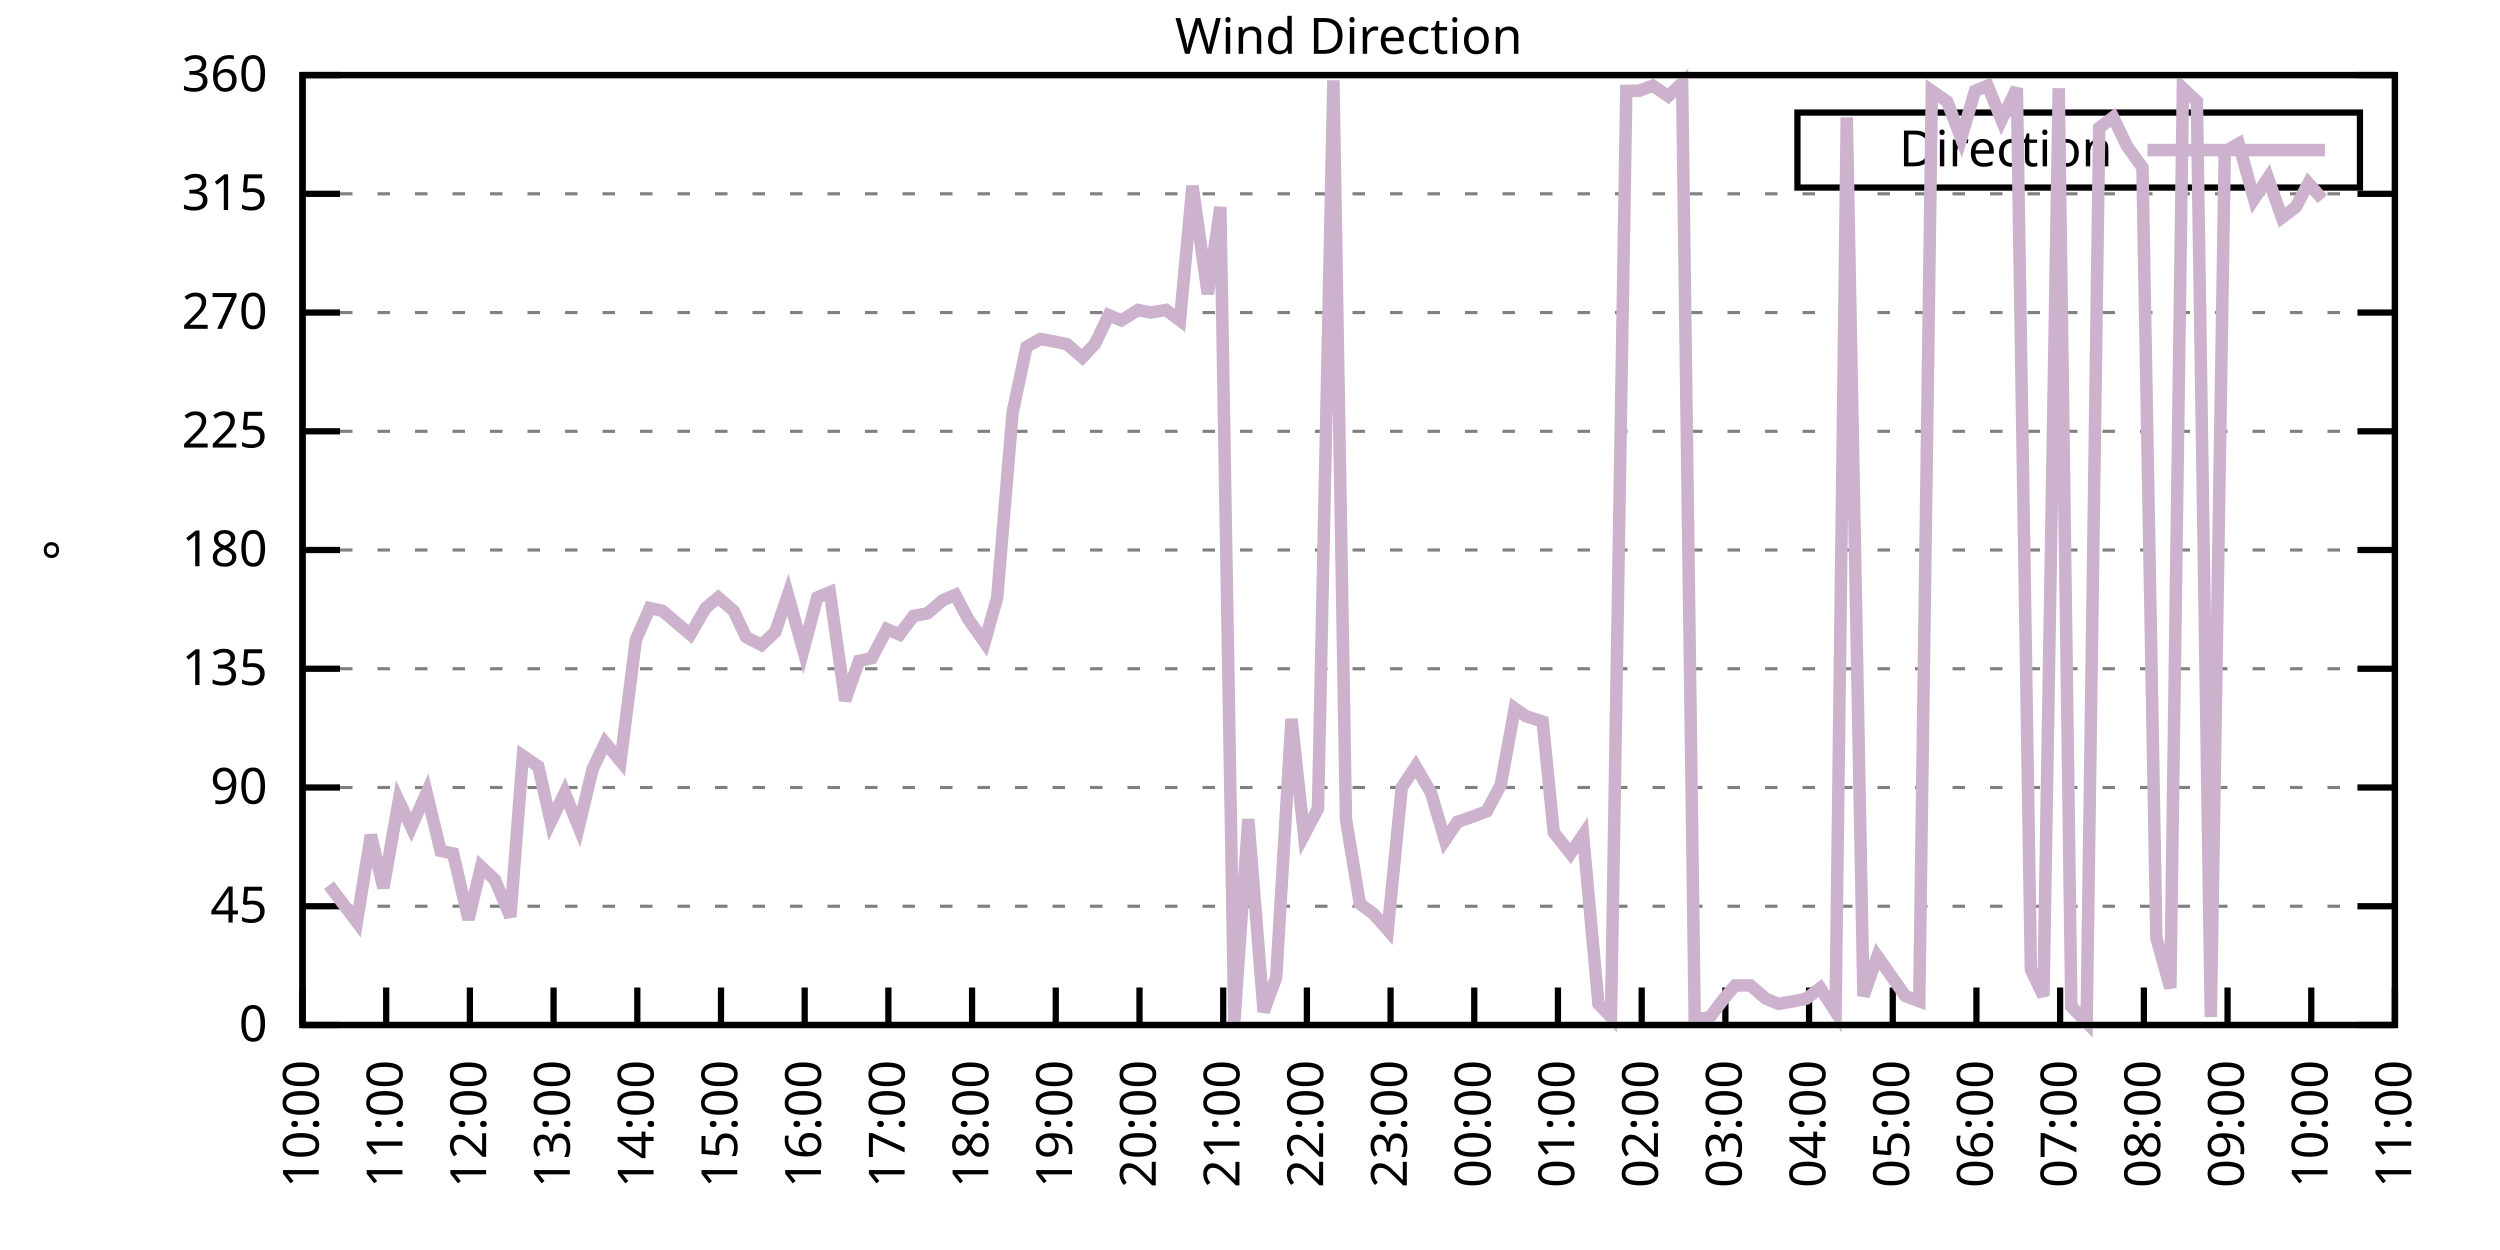
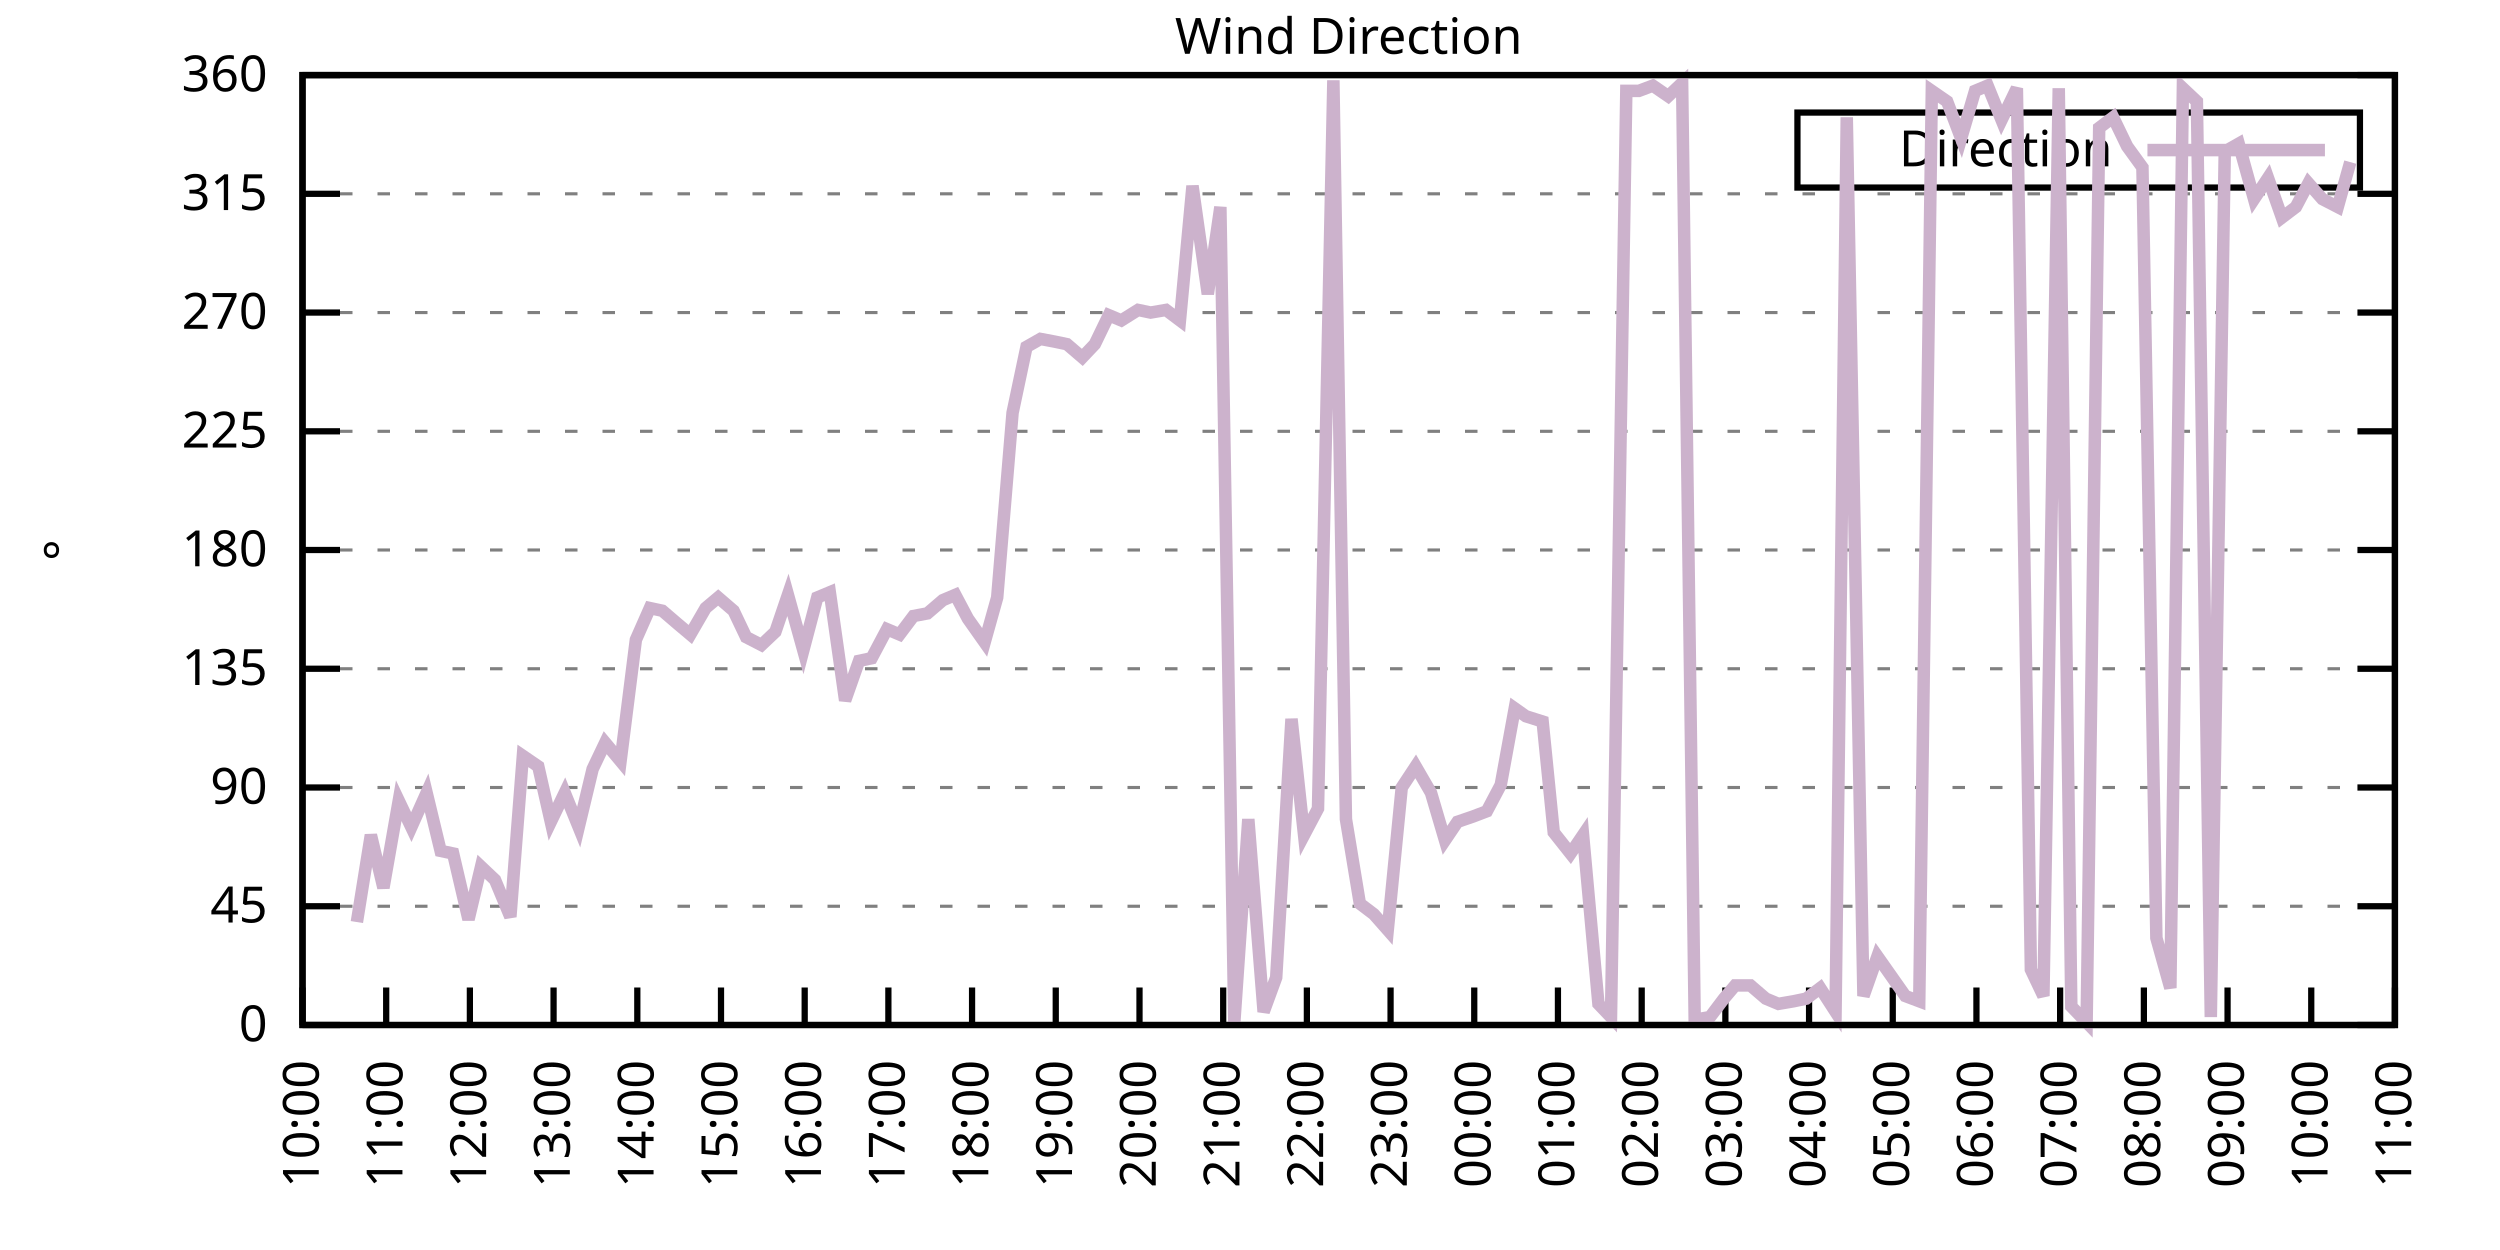
<svg xmlns="http://www.w3.org/2000/svg" xmlns:xlink="http://www.w3.org/1999/xlink" width="400" height="200" viewBox="0 0 400 200">
  <g id="gnuplot_canvas">
    <rect x="0" y="0" width="400" height="200" fill="none" />
    <defs>
      <circle id="gpDot" r="0.5" stroke-width="0.5" stroke="currentColor" />
      <path id="gpPt0" stroke-width="0.333" stroke="currentColor" d="M-1,0 h2 M0,-1 v2" />
      <path id="gpPt1" stroke-width="0.333" stroke="currentColor" d="M-1,-1 L1,1 M1,-1 L-1,1" />
      <path id="gpPt2" stroke-width="0.333" stroke="currentColor" d="M-1,0 L1,0 M0,-1 L0,1 M-1,-1 L1,1 M-1,1 L1,-1" />
      <rect id="gpPt3" stroke-width="0.333" stroke="currentColor" x="-1" y="-1" width="2" height="2" />
      <rect id="gpPt4" stroke-width="0.333" stroke="currentColor" fill="currentColor" x="-1" y="-1" width="2" height="2" />
      <circle id="gpPt5" stroke-width="0.333" stroke="currentColor" cx="0" cy="0" r="1" />
      <use xlink:href="#gpPt5" id="gpPt6" fill="currentColor" stroke="none" />
      <path id="gpPt7" stroke-width="0.333" stroke="currentColor" d="M0,-1.33 L-1.33,0.67 L1.33,0.67 z" />
      <use xlink:href="#gpPt7" id="gpPt8" fill="currentColor" stroke="none" />
      <use xlink:href="#gpPt7" id="gpPt9" stroke="currentColor" transform="rotate(180)" />
      <use xlink:href="#gpPt9" id="gpPt10" fill="currentColor" stroke="none" />
      <use xlink:href="#gpPt3" id="gpPt11" stroke="currentColor" transform="rotate(45)" />
      <use xlink:href="#gpPt11" id="gpPt12" fill="currentColor" stroke="none" />
      <path id="gpPt13" stroke-width="0.333" stroke="currentColor" d="M0,1.330 L1.265,0.411 L0.782,-1.067 L-0.782,-1.076 L-1.265,0.411 z" />
      <use xlink:href="#gpPt13" id="gpPt14" fill="currentColor" stroke="none" />
      <filter id="textbox" filterUnits="objectBoundingBox" x="0" y="0" height="1" width="1">
        <feFlood flood-color="white" flood-opacity="1" result="bgnd" />
        <feComposite in="SourceGraphic" in2="bgnd" operator="atop" />
      </filter>
      <filter id="greybox" filterUnits="objectBoundingBox" x="0" y="0" height="1" width="1">
        <feFlood flood-color="lightgrey" flood-opacity="1" result="grey" />
        <feComposite in="SourceGraphic" in2="grey" operator="atop" />
      </filter>
    </defs>
    <g fill="none" color="white" stroke="currentColor" stroke-width="1.00" stroke-linecap="butt" stroke-linejoin="miter">
</g>
    <g fill="none" color="black" stroke="currentColor" stroke-width="1.00" stroke-linecap="butt" stroke-linejoin="miter">
      <g stroke="none" shape-rendering="crispEdges">
        <polygon fill="rgb(255, 255, 255)" points="48.40,164.00 383.18,164.00 383.18,12.02 48.40,12.02 " />
      </g>
    </g>
    <g fill="none" color="black" stroke="currentColor" stroke-width="1.00" stroke-linecap="butt" stroke-linejoin="miter">
</g>
    <g fill="none" color="black" stroke="black" stroke-width="0.50" stroke-linecap="butt" stroke-linejoin="miter">
</g>
    <g fill="none" color="gray" stroke="currentColor" stroke-width="0.50" stroke-linecap="butt" stroke-linejoin="miter">
      <path stroke="gray" stroke-dasharray="2,4" class="gridline" d="M48.40,164.00 L383.19,164.00  " />
    </g>
    <g fill="none" color="gray" stroke="gray" stroke-width="1.00" stroke-linecap="butt" stroke-linejoin="miter">
</g>
    <g fill="none" color="black" stroke="currentColor" stroke-width="1.00" stroke-linecap="butt" stroke-linejoin="miter">
      <path stroke="black" d="M48.40,164.00 L54.40,164.00 M383.19,164.00 L377.19,164.00  " />
      <g transform="translate(42.80,166.60)" stroke="none" fill="black" font-family="Sans" font-size="8.00" text-anchor="end">
        <text>
          <tspan font-family="Sans"> 0</tspan>
        </text>
      </g>
    </g>
    <g fill="none" color="black" stroke="currentColor" stroke-width="1.00" stroke-linecap="butt" stroke-linejoin="miter">
</g>
    <g fill="none" color="black" stroke="black" stroke-width="0.50" stroke-linecap="butt" stroke-linejoin="miter">
</g>
    <g fill="none" color="gray" stroke="currentColor" stroke-width="0.50" stroke-linecap="butt" stroke-linejoin="miter">
      <path stroke="gray" stroke-dasharray="2,4" class="gridline" d="M48.40,145.00 L383.19,145.00  " />
    </g>
    <g fill="none" color="gray" stroke="gray" stroke-width="1.00" stroke-linecap="butt" stroke-linejoin="miter">
</g>
    <g fill="none" color="black" stroke="currentColor" stroke-width="1.00" stroke-linecap="butt" stroke-linejoin="miter">
      <path stroke="black" d="M48.40,145.00 L54.40,145.00 M383.19,145.00 L377.19,145.00  " />
      <g transform="translate(42.80,147.60)" stroke="none" fill="black" font-family="Sans" font-size="8.00" text-anchor="end">
        <text>
          <tspan font-family="Sans"> 45</tspan>
        </text>
      </g>
    </g>
    <g fill="none" color="black" stroke="currentColor" stroke-width="1.00" stroke-linecap="butt" stroke-linejoin="miter">
</g>
    <g fill="none" color="black" stroke="black" stroke-width="0.50" stroke-linecap="butt" stroke-linejoin="miter">
</g>
    <g fill="none" color="gray" stroke="currentColor" stroke-width="0.50" stroke-linecap="butt" stroke-linejoin="miter">
      <path stroke="gray" stroke-dasharray="2,4" class="gridline" d="M48.40,126.00 L383.19,126.00  " />
    </g>
    <g fill="none" color="gray" stroke="gray" stroke-width="1.00" stroke-linecap="butt" stroke-linejoin="miter">
</g>
    <g fill="none" color="black" stroke="currentColor" stroke-width="1.00" stroke-linecap="butt" stroke-linejoin="miter">
      <path stroke="black" d="M48.40,126.00 L54.40,126.00 M383.19,126.00 L377.19,126.00  " />
      <g transform="translate(42.80,128.60)" stroke="none" fill="black" font-family="Sans" font-size="8.00" text-anchor="end">
        <text>
          <tspan font-family="Sans"> 90</tspan>
        </text>
      </g>
    </g>
    <g fill="none" color="black" stroke="currentColor" stroke-width="1.00" stroke-linecap="butt" stroke-linejoin="miter">
</g>
    <g fill="none" color="black" stroke="black" stroke-width="0.50" stroke-linecap="butt" stroke-linejoin="miter">
</g>
    <g fill="none" color="gray" stroke="currentColor" stroke-width="0.50" stroke-linecap="butt" stroke-linejoin="miter">
      <path stroke="gray" stroke-dasharray="2,4" class="gridline" d="M48.40,107.00 L383.19,107.00  " />
    </g>
    <g fill="none" color="gray" stroke="gray" stroke-width="1.00" stroke-linecap="butt" stroke-linejoin="miter">
</g>
    <g fill="none" color="black" stroke="currentColor" stroke-width="1.00" stroke-linecap="butt" stroke-linejoin="miter">
      <path stroke="black" d="M48.40,107.00 L54.40,107.00 M383.19,107.00 L377.19,107.00  " />
      <g transform="translate(42.80,109.60)" stroke="none" fill="black" font-family="Sans" font-size="8.00" text-anchor="end">
        <text>
          <tspan font-family="Sans"> 135</tspan>
        </text>
      </g>
    </g>
    <g fill="none" color="black" stroke="currentColor" stroke-width="1.00" stroke-linecap="butt" stroke-linejoin="miter">
</g>
    <g fill="none" color="black" stroke="black" stroke-width="0.50" stroke-linecap="butt" stroke-linejoin="miter">
</g>
    <g fill="none" color="gray" stroke="currentColor" stroke-width="0.50" stroke-linecap="butt" stroke-linejoin="miter">
      <path stroke="gray" stroke-dasharray="2,4" class="gridline" d="M48.40,88.00 L383.19,88.00  " />
    </g>
    <g fill="none" color="gray" stroke="gray" stroke-width="1.00" stroke-linecap="butt" stroke-linejoin="miter">
</g>
    <g fill="none" color="black" stroke="currentColor" stroke-width="1.00" stroke-linecap="butt" stroke-linejoin="miter">
      <path stroke="black" d="M48.40,88.00 L54.40,88.00 M383.19,88.00 L377.19,88.00  " />
      <g transform="translate(42.80,90.60)" stroke="none" fill="black" font-family="Sans" font-size="8.00" text-anchor="end">
        <text>
          <tspan font-family="Sans"> 180</tspan>
        </text>
      </g>
    </g>
    <g fill="none" color="black" stroke="currentColor" stroke-width="1.00" stroke-linecap="butt" stroke-linejoin="miter">
</g>
    <g fill="none" color="black" stroke="black" stroke-width="0.50" stroke-linecap="butt" stroke-linejoin="miter">
</g>
    <g fill="none" color="gray" stroke="currentColor" stroke-width="0.50" stroke-linecap="butt" stroke-linejoin="miter">
      <path stroke="gray" stroke-dasharray="2,4" class="gridline" d="M48.40,69.01 L383.19,69.01  " />
    </g>
    <g fill="none" color="gray" stroke="gray" stroke-width="1.00" stroke-linecap="butt" stroke-linejoin="miter">
</g>
    <g fill="none" color="black" stroke="currentColor" stroke-width="1.00" stroke-linecap="butt" stroke-linejoin="miter">
      <path stroke="black" d="M48.40,69.01 L54.40,69.01 M383.19,69.01 L377.19,69.01  " />
      <g transform="translate(42.80,71.61)" stroke="none" fill="black" font-family="Sans" font-size="8.00" text-anchor="end">
        <text>
          <tspan font-family="Sans"> 225</tspan>
        </text>
      </g>
    </g>
    <g fill="none" color="black" stroke="currentColor" stroke-width="1.00" stroke-linecap="butt" stroke-linejoin="miter">
</g>
    <g fill="none" color="black" stroke="black" stroke-width="0.50" stroke-linecap="butt" stroke-linejoin="miter">
</g>
    <g fill="none" color="gray" stroke="currentColor" stroke-width="0.50" stroke-linecap="butt" stroke-linejoin="miter">
      <path stroke="gray" stroke-dasharray="2,4" class="gridline" d="M48.40,50.01 L383.19,50.01  " />
    </g>
    <g fill="none" color="gray" stroke="gray" stroke-width="1.00" stroke-linecap="butt" stroke-linejoin="miter">
</g>
    <g fill="none" color="black" stroke="currentColor" stroke-width="1.00" stroke-linecap="butt" stroke-linejoin="miter">
      <path stroke="black" d="M48.40,50.01 L54.40,50.01 M383.19,50.01 L377.19,50.01  " />
      <g transform="translate(42.80,52.61)" stroke="none" fill="black" font-family="Sans" font-size="8.00" text-anchor="end">
        <text>
          <tspan font-family="Sans"> 270</tspan>
        </text>
      </g>
    </g>
    <g fill="none" color="black" stroke="currentColor" stroke-width="1.00" stroke-linecap="butt" stroke-linejoin="miter">
</g>
    <g fill="none" color="black" stroke="black" stroke-width="0.50" stroke-linecap="butt" stroke-linejoin="miter">
</g>
    <g fill="none" color="gray" stroke="currentColor" stroke-width="0.50" stroke-linecap="butt" stroke-linejoin="miter">
      <path stroke="gray" stroke-dasharray="2,4" class="gridline" d="M48.40,31.01 L383.19,31.01  " />
    </g>
    <g fill="none" color="gray" stroke="gray" stroke-width="1.00" stroke-linecap="butt" stroke-linejoin="miter">
</g>
    <g fill="none" color="black" stroke="currentColor" stroke-width="1.00" stroke-linecap="butt" stroke-linejoin="miter">
      <path stroke="black" d="M48.40,31.01 L54.40,31.01 M383.19,31.01 L377.19,31.01  " />
      <g transform="translate(42.80,33.61)" stroke="none" fill="black" font-family="Sans" font-size="8.00" text-anchor="end">
        <text>
          <tspan font-family="Sans"> 315</tspan>
        </text>
      </g>
    </g>
    <g fill="none" color="black" stroke="currentColor" stroke-width="1.00" stroke-linecap="butt" stroke-linejoin="miter">
</g>
    <g fill="none" color="black" stroke="black" stroke-width="0.50" stroke-linecap="butt" stroke-linejoin="miter">
</g>
    <g fill="none" color="gray" stroke="currentColor" stroke-width="0.50" stroke-linecap="butt" stroke-linejoin="miter">
      <path stroke="gray" stroke-dasharray="2,4" class="gridline" d="M48.40,12.01 L383.19,12.01  " />
    </g>
    <g fill="none" color="gray" stroke="gray" stroke-width="1.00" stroke-linecap="butt" stroke-linejoin="miter">
</g>
    <g fill="none" color="black" stroke="currentColor" stroke-width="1.00" stroke-linecap="butt" stroke-linejoin="miter">
      <path stroke="black" d="M48.40,12.01 L54.40,12.01 M383.19,12.01 L377.19,12.01  " />
      <g transform="translate(42.80,14.61)" stroke="none" fill="black" font-family="Sans" font-size="8.00" text-anchor="end">
        <text>
          <tspan font-family="Sans"> 360</tspan>
        </text>
      </g>
    </g>
    <g fill="none" color="black" stroke="currentColor" stroke-width="1.00" stroke-linecap="butt" stroke-linejoin="miter">
      <path stroke="black" d="M48.40,164.00 L48.40,158.00  " />
      <g transform="translate(51.00,169.60) rotate(270.00)" stroke="none" fill="black" font-family="Sans" font-size="8.00" text-anchor="end">
        <text>
          <tspan font-family="Sans">10:00</tspan>
        </text>
      </g>
    </g>
    <g fill="none" color="black" stroke="currentColor" stroke-width="1.00" stroke-linecap="butt" stroke-linejoin="miter">
      <path stroke="black" d="M61.79,164.00 L61.79,158.00  " />
      <g transform="translate(64.39,169.60) rotate(270.00)" stroke="none" fill="black" font-family="Sans" font-size="8.00" text-anchor="end">
        <text>
          <tspan font-family="Sans">11:00</tspan>
        </text>
      </g>
    </g>
    <g fill="none" color="black" stroke="currentColor" stroke-width="1.00" stroke-linecap="butt" stroke-linejoin="miter">
      <path stroke="black" d="M75.18,164.00 L75.18,158.00  " />
      <g transform="translate(77.78,169.60) rotate(270.00)" stroke="none" fill="black" font-family="Sans" font-size="8.00" text-anchor="end">
        <text>
          <tspan font-family="Sans">12:00</tspan>
        </text>
      </g>
    </g>
    <g fill="none" color="black" stroke="currentColor" stroke-width="1.00" stroke-linecap="butt" stroke-linejoin="miter">
      <path stroke="black" d="M88.57,164.00 L88.57,158.00  " />
      <g transform="translate(91.17,169.60) rotate(270.00)" stroke="none" fill="black" font-family="Sans" font-size="8.00" text-anchor="end">
        <text>
          <tspan font-family="Sans">13:00</tspan>
        </text>
      </g>
    </g>
    <g fill="none" color="black" stroke="currentColor" stroke-width="1.00" stroke-linecap="butt" stroke-linejoin="miter">
      <path stroke="black" d="M101.97,164.00 L101.97,158.00  " />
      <g transform="translate(104.57,169.60) rotate(270.00)" stroke="none" fill="black" font-family="Sans" font-size="8.00" text-anchor="end">
        <text>
          <tspan font-family="Sans">14:00</tspan>
        </text>
      </g>
    </g>
    <g fill="none" color="black" stroke="currentColor" stroke-width="1.00" stroke-linecap="butt" stroke-linejoin="miter">
      <path stroke="black" d="M115.36,164.00 L115.36,158.00  " />
      <g transform="translate(117.96,169.60) rotate(270.00)" stroke="none" fill="black" font-family="Sans" font-size="8.00" text-anchor="end">
        <text>
          <tspan font-family="Sans">15:00</tspan>
        </text>
      </g>
    </g>
    <g fill="none" color="black" stroke="currentColor" stroke-width="1.00" stroke-linecap="butt" stroke-linejoin="miter">
      <path stroke="black" d="M128.75,164.00 L128.75,158.00  " />
      <g transform="translate(131.35,169.60) rotate(270.00)" stroke="none" fill="black" font-family="Sans" font-size="8.00" text-anchor="end">
        <text>
          <tspan font-family="Sans">16:00</tspan>
        </text>
      </g>
    </g>
    <g fill="none" color="black" stroke="currentColor" stroke-width="1.00" stroke-linecap="butt" stroke-linejoin="miter">
      <path stroke="black" d="M142.14,164.00 L142.14,158.00  " />
      <g transform="translate(144.74,169.60) rotate(270.00)" stroke="none" fill="black" font-family="Sans" font-size="8.00" text-anchor="end">
        <text>
          <tspan font-family="Sans">17:00</tspan>
        </text>
      </g>
    </g>
    <g fill="none" color="black" stroke="currentColor" stroke-width="1.00" stroke-linecap="butt" stroke-linejoin="miter">
      <path stroke="black" d="M155.53,164.00 L155.53,158.00  " />
      <g transform="translate(158.13,169.60) rotate(270.00)" stroke="none" fill="black" font-family="Sans" font-size="8.00" text-anchor="end">
        <text>
          <tspan font-family="Sans">18:00</tspan>
        </text>
      </g>
    </g>
    <g fill="none" color="black" stroke="currentColor" stroke-width="1.00" stroke-linecap="butt" stroke-linejoin="miter">
      <path stroke="black" d="M168.92,164.00 L168.92,158.00  " />
      <g transform="translate(171.52,169.60) rotate(270.00)" stroke="none" fill="black" font-family="Sans" font-size="8.00" text-anchor="end">
        <text>
          <tspan font-family="Sans">19:00</tspan>
        </text>
      </g>
    </g>
    <g fill="none" color="black" stroke="currentColor" stroke-width="1.00" stroke-linecap="butt" stroke-linejoin="miter">
      <path stroke="black" d="M182.32,164.00 L182.32,158.00  " />
      <g transform="translate(184.92,169.60) rotate(270.00)" stroke="none" fill="black" font-family="Sans" font-size="8.00" text-anchor="end">
        <text>
          <tspan font-family="Sans">20:00</tspan>
        </text>
      </g>
    </g>
    <g fill="none" color="black" stroke="currentColor" stroke-width="1.00" stroke-linecap="butt" stroke-linejoin="miter">
      <path stroke="black" d="M195.71,164.00 L195.71,158.00  " />
      <g transform="translate(198.31,169.60) rotate(270.00)" stroke="none" fill="black" font-family="Sans" font-size="8.00" text-anchor="end">
        <text>
          <tspan font-family="Sans">21:00</tspan>
        </text>
      </g>
    </g>
    <g fill="none" color="black" stroke="currentColor" stroke-width="1.00" stroke-linecap="butt" stroke-linejoin="miter">
      <path stroke="black" d="M209.10,164.00 L209.10,158.00  " />
      <g transform="translate(211.70,169.60) rotate(270.00)" stroke="none" fill="black" font-family="Sans" font-size="8.00" text-anchor="end">
        <text>
          <tspan font-family="Sans">22:00</tspan>
        </text>
      </g>
    </g>
    <g fill="none" color="black" stroke="currentColor" stroke-width="1.00" stroke-linecap="butt" stroke-linejoin="miter">
      <path stroke="black" d="M222.49,164.00 L222.49,158.00  " />
      <g transform="translate(225.09,169.60) rotate(270.00)" stroke="none" fill="black" font-family="Sans" font-size="8.00" text-anchor="end">
        <text>
          <tspan font-family="Sans">23:00</tspan>
        </text>
      </g>
    </g>
    <g fill="none" color="black" stroke="currentColor" stroke-width="1.00" stroke-linecap="butt" stroke-linejoin="miter">
      <path stroke="black" d="M235.88,164.00 L235.88,158.00  " />
      <g transform="translate(238.48,169.60) rotate(270.00)" stroke="none" fill="black" font-family="Sans" font-size="8.00" text-anchor="end">
        <text>
          <tspan font-family="Sans">00:00</tspan>
        </text>
      </g>
    </g>
    <g fill="none" color="black" stroke="currentColor" stroke-width="1.00" stroke-linecap="butt" stroke-linejoin="miter">
      <path stroke="black" d="M249.27,164.00 L249.27,158.00  " />
      <g transform="translate(251.87,169.60) rotate(270.00)" stroke="none" fill="black" font-family="Sans" font-size="8.00" text-anchor="end">
        <text>
          <tspan font-family="Sans">01:00</tspan>
        </text>
      </g>
    </g>
    <g fill="none" color="black" stroke="currentColor" stroke-width="1.00" stroke-linecap="butt" stroke-linejoin="miter">
      <path stroke="black" d="M262.67,164.00 L262.67,158.00  " />
      <g transform="translate(265.27,169.60) rotate(270.00)" stroke="none" fill="black" font-family="Sans" font-size="8.00" text-anchor="end">
        <text>
          <tspan font-family="Sans">02:00</tspan>
        </text>
      </g>
    </g>
    <g fill="none" color="black" stroke="currentColor" stroke-width="1.00" stroke-linecap="butt" stroke-linejoin="miter">
      <path stroke="black" d="M276.06,164.00 L276.06,158.00  " />
      <g transform="translate(278.66,169.60) rotate(270.00)" stroke="none" fill="black" font-family="Sans" font-size="8.00" text-anchor="end">
        <text>
          <tspan font-family="Sans">03:00</tspan>
        </text>
      </g>
    </g>
    <g fill="none" color="black" stroke="currentColor" stroke-width="1.00" stroke-linecap="butt" stroke-linejoin="miter">
      <path stroke="black" d="M289.45,164.00 L289.45,158.00  " />
      <g transform="translate(292.05,169.60) rotate(270.00)" stroke="none" fill="black" font-family="Sans" font-size="8.00" text-anchor="end">
        <text>
          <tspan font-family="Sans">04:00</tspan>
        </text>
      </g>
    </g>
    <g fill="none" color="black" stroke="currentColor" stroke-width="1.00" stroke-linecap="butt" stroke-linejoin="miter">
      <path stroke="black" d="M302.84,164.00 L302.84,158.00  " />
      <g transform="translate(305.44,169.60) rotate(270.00)" stroke="none" fill="black" font-family="Sans" font-size="8.00" text-anchor="end">
        <text>
          <tspan font-family="Sans">05:00</tspan>
        </text>
      </g>
    </g>
    <g fill="none" color="black" stroke="currentColor" stroke-width="1.00" stroke-linecap="butt" stroke-linejoin="miter">
      <path stroke="black" d="M316.23,164.00 L316.23,158.00  " />
      <g transform="translate(318.83,169.60) rotate(270.00)" stroke="none" fill="black" font-family="Sans" font-size="8.00" text-anchor="end">
        <text>
          <tspan font-family="Sans">06:00</tspan>
        </text>
      </g>
    </g>
    <g fill="none" color="black" stroke="currentColor" stroke-width="1.00" stroke-linecap="butt" stroke-linejoin="miter">
      <path stroke="black" d="M329.62,164.00 L329.62,158.00  " />
      <g transform="translate(332.22,169.60) rotate(270.00)" stroke="none" fill="black" font-family="Sans" font-size="8.00" text-anchor="end">
        <text>
          <tspan font-family="Sans">07:00</tspan>
        </text>
      </g>
    </g>
    <g fill="none" color="black" stroke="currentColor" stroke-width="1.00" stroke-linecap="butt" stroke-linejoin="miter">
      <path stroke="black" d="M343.02,164.00 L343.02,158.00  " />
      <g transform="translate(345.62,169.60) rotate(270.00)" stroke="none" fill="black" font-family="Sans" font-size="8.00" text-anchor="end">
        <text>
          <tspan font-family="Sans">08:00</tspan>
        </text>
      </g>
    </g>
    <g fill="none" color="black" stroke="currentColor" stroke-width="1.00" stroke-linecap="butt" stroke-linejoin="miter">
      <path stroke="black" d="M356.41,164.00 L356.41,158.00  " />
      <g transform="translate(359.01,169.60) rotate(270.00)" stroke="none" fill="black" font-family="Sans" font-size="8.00" text-anchor="end">
        <text>
          <tspan font-family="Sans">09:00</tspan>
        </text>
      </g>
    </g>
    <g fill="none" color="black" stroke="currentColor" stroke-width="1.00" stroke-linecap="butt" stroke-linejoin="miter">
      <path stroke="black" d="M369.80,164.00 L369.80,158.00  " />
      <g transform="translate(372.40,169.60) rotate(270.00)" stroke="none" fill="black" font-family="Sans" font-size="8.00" text-anchor="end">
        <text>
          <tspan font-family="Sans">10:00</tspan>
        </text>
      </g>
    </g>
    <g fill="none" color="black" stroke="currentColor" stroke-width="1.00" stroke-linecap="butt" stroke-linejoin="miter">
      <path stroke="black" d="M383.19,164.00 L383.19,158.00  " />
      <g transform="translate(385.79,169.60) rotate(270.00)" stroke="none" fill="black" font-family="Sans" font-size="8.00" text-anchor="end">
        <text>
          <tspan font-family="Sans">11:00</tspan>
        </text>
      </g>
    </g>
    <g fill="none" color="black" stroke="currentColor" stroke-width="1.00" stroke-linecap="butt" stroke-linejoin="miter">
</g>
    <g fill="none" color="black" stroke="currentColor" stroke-width="1.00" stroke-linecap="butt" stroke-linejoin="miter">
      <path stroke="black" d="M48.40,12.01 L48.40,164.00 L383.19,164.00 L383.19,12.01 L48.40,12.01 Z  " />
    </g>
    <g fill="none" color="black" stroke="currentColor" stroke-width="1.00" stroke-linecap="butt" stroke-linejoin="miter">
</g>
    <g fill="none" color="black" stroke="currentColor" stroke-width="1.00" stroke-linecap="butt" stroke-linejoin="miter">
      <path stroke="black" d="M287.59,30.01 L287.59,18.01 L377.59,18.01 L377.59,30.01 L287.59,30.01 Z  " />
    </g>
    <g id="Wind_direction_plot_1">
      <g fill="none" color="white" stroke="black" stroke-width="2.00" stroke-linecap="butt" stroke-linejoin="miter">
</g>
      <g fill="none" color="black" stroke="currentColor" stroke-width="2.00" stroke-linecap="butt" stroke-linejoin="miter">
        <g transform="translate(337.99,26.61)" stroke="none" fill="black" font-family="Sans" font-size="8.00" text-anchor="end">
          <text>
            <tspan font-family="Sans">Direction</tspan>
          </text>
        </g>
      </g>
      <g fill="none" color="black" stroke="currentColor" stroke-width="2.00" stroke-linecap="butt" stroke-linejoin="miter">
-         <path stroke="rgb(204, 178, 204)" d="M343.59,24.01 L371.99,24.01 M52.64,141.62 L54.87,144.58 L57.10,147.53 L59.34,133.60 L61.35,142.05 L63.80,128.11   L65.81,132.34 L68.26,126.85 L70.50,136.14 L72.50,136.56 L74.96,147.11 L76.97,138.67 L79.20,140.78 L81.66,146.69   L83.66,120.94 L86.12,122.62 L88.13,131.49 L90.36,126.85 L92.59,132.34 L94.82,123.05 L96.83,118.83 L99.29,121.78   L101.74,102.36 L103.98,97.29 L105.98,97.72 L108.44,99.83 L110.45,101.52 L112.90,97.29 L114.91,95.60 L117.37,97.72   L119.38,101.94 L121.83,103.20 L124.06,101.09 L126.07,95.18 L128.53,104.05 L130.76,95.60 L132.77,94.76 L135.22,112.07   L137.45,105.74 L139.46,105.31 L141.92,100.67 L143.93,101.52 L146.16,98.56 L148.39,98.14 L150.85,96.03 L152.85,95.18   L154.86,98.98 L157.54,102.78 L159.55,95.60 L162.01,66.05 L164.24,55.50 L166.47,54.23 L168.70,54.65 L170.71,55.07   L173.17,57.18 L175.17,55.07 L177.41,50.43 L179.41,51.27 L182.09,49.59 L184.10,50.01 L186.56,49.59 L188.79,51.27   L190.80,29.74 L193.25,47.05 L195.26,33.12 L197.49,163.58 L199.73,131.07 L202.18,161.89 L204.19,156.40 L206.64,115.03   L208.65,133.60 L210.88,129.38 L213.34,12.85 L215.35,131.07 L217.58,144.58 L219.81,146.27 L222.04,148.80 L224.28,126.00   L226.51,122.62 L228.96,126.85 L231.20,134.45 L233.20,131.49 L235.66,130.65 L237.89,129.80 L240.12,125.58 L242.36,113.34   L244.14,114.60 L246.82,115.45 L248.60,133.18 L251.28,136.56 L253.29,133.60 L255.75,160.62 L257.76,162.73 L260.21,14.54   L262.22,14.54 L264.45,13.70 L266.91,15.39 L269.14,13.28 L271.15,163.16 L273.60,162.73 L275.83,159.78 L277.62,157.67   L280.07,157.67 L282.53,159.78 L284.54,160.62 L286.99,160.20 L289.00,159.78 L291.23,158.09 L293.69,161.89 L295.48,18.77   L298.15,159.36 L300.39,153.02 L304.85,159.36 L307.08,160.20 L309.09,14.54 L311.54,16.23 L313.78,22.14 L316.01,14.54   L318.02,13.70 L320.25,19.19 L322.70,14.12 L324.94,155.13 L326.95,159.36 L329.40,14.12 L331.41,161.04 L333.86,163.58   L335.87,20.45 L338.10,18.77 L340.34,23.41 L342.79,26.79 L345.02,150.07 L347.26,158.09 L349.26,14.12 L351.50,16.23   L353.73,162.73 L355.96,24.25 L358.19,22.99 L360.65,31.85 L362.88,28.48 L365.11,34.81 L367.34,33.12 L369.35,29.32   L371.58,31.85  " />
+         <path stroke="rgb(204, 178, 204)" d="M343.59,24.01 L371.99,24.01 M57.10,147.53 L59.34,133.60 L61.35,142.05 L63.80,128.11 L65.81,132.34 L68.26,126.85   L70.50,136.14 L72.50,136.56 L74.96,147.11 L76.97,138.67 L79.20,140.78 L81.66,146.69 L83.66,120.94 L86.12,122.62   L88.13,131.49 L90.36,126.85 L92.59,132.34 L94.82,123.05 L96.83,118.83 L99.29,121.78 L101.74,102.36 L103.98,97.29   L105.98,97.72 L108.44,99.83 L110.45,101.52 L112.90,97.29 L114.91,95.60 L117.37,97.72 L119.38,101.94 L121.83,103.20   L124.06,101.09 L126.07,95.18 L128.53,104.05 L130.76,95.60 L132.77,94.76 L135.22,112.07 L137.45,105.74 L139.46,105.31   L141.92,100.67 L143.93,101.52 L146.16,98.56 L148.39,98.14 L150.85,96.03 L152.85,95.18 L154.86,98.98 L157.54,102.78   L159.55,95.60 L162.01,66.05 L164.24,55.50 L166.47,54.23 L168.70,54.65 L170.71,55.07 L173.17,57.18 L175.17,55.07   L177.41,50.43 L179.41,51.27 L182.09,49.59 L184.10,50.01 L186.56,49.59 L188.79,51.27 L190.80,29.74 L193.25,47.05   L195.26,33.12 L197.49,163.58 L199.73,131.07 L202.18,161.89 L204.19,156.40 L206.64,115.03 L208.65,133.60 L210.88,129.38   L213.34,12.85 L215.35,131.07 L217.58,144.58 L219.81,146.27 L222.04,148.80 L224.28,126.00 L226.51,122.62 L228.96,126.85   L231.20,134.45 L233.20,131.49 L235.66,130.65 L237.89,129.80 L240.12,125.58 L242.36,113.34 L244.14,114.60 L246.82,115.45   L248.60,133.18 L251.28,136.56 L253.29,133.60 L255.75,160.62 L257.76,162.73 L260.21,14.54 L262.22,14.54 L264.45,13.70   L266.91,15.39 L269.14,13.28 L271.15,163.16 L273.60,162.73 L275.83,159.78 L277.62,157.67 L280.07,157.67 L282.53,159.78   L284.54,160.62 L286.99,160.20 L289.00,159.78 L291.23,158.09 L293.69,161.89 L295.48,18.77 L298.15,159.36 L300.39,153.02   L304.85,159.36 L307.08,160.20 L309.09,14.54 L311.54,16.23 L313.78,22.14 L316.01,14.54 L318.02,13.70 L320.25,19.19   L322.70,14.12 L324.94,155.13 L326.95,159.36 L329.40,14.12 L331.41,161.04 L333.86,163.58 L335.87,20.45 L338.10,18.77   L340.34,23.41 L342.79,26.79 L345.02,150.07 L347.26,158.09 L349.26,14.12 L351.50,16.23 L353.73,162.73 L355.96,24.25   L358.19,22.99 L360.65,31.85 L362.88,28.48 L365.11,34.81 L367.34,33.12 L369.35,29.32 L371.58,31.85 L374.04,33.12   L376.05,25.94  " />
      </g>
    </g>
    <g fill="none" color="black" stroke="currentColor" stroke-width="2.00" stroke-linecap="butt" stroke-linejoin="miter">
</g>
    <g fill="none" color="black" stroke="black" stroke-width="1.00" stroke-linecap="butt" stroke-linejoin="miter">
</g>
    <g fill="none" color="black" stroke="currentColor" stroke-width="1.00" stroke-linecap="butt" stroke-linejoin="miter">
      <path stroke="black" d="M48.40,12.01 L48.40,164.00 L383.19,164.00 L383.19,12.01 L48.40,12.01 Z  " />
      <g transform="translate(12.80,88.01) rotate(270.00)" stroke="none" fill="black" font-family="Sans" font-size="8.00" text-anchor="middle">
        <text>
          <tspan font-family="Sans">°</tspan>
        </text>
      </g>
    </g>
    <g fill="none" color="black" stroke="currentColor" stroke-width="1.00" stroke-linecap="butt" stroke-linejoin="miter">
</g>
    <g fill="none" color="black" stroke="currentColor" stroke-width="1.00" stroke-linecap="butt" stroke-linejoin="miter">
      <g transform="translate(215.79,8.61)" stroke="none" fill="black" font-family="Sans" font-size="8.00" text-anchor="middle">
        <text>
          <tspan font-family="Sans">Wind Direction</tspan>
        </text>
      </g>
    </g>
    <g fill="none" color="black" stroke="currentColor" stroke-width="1.00" stroke-linecap="butt" stroke-linejoin="miter">
</g>
  </g>
</svg>
